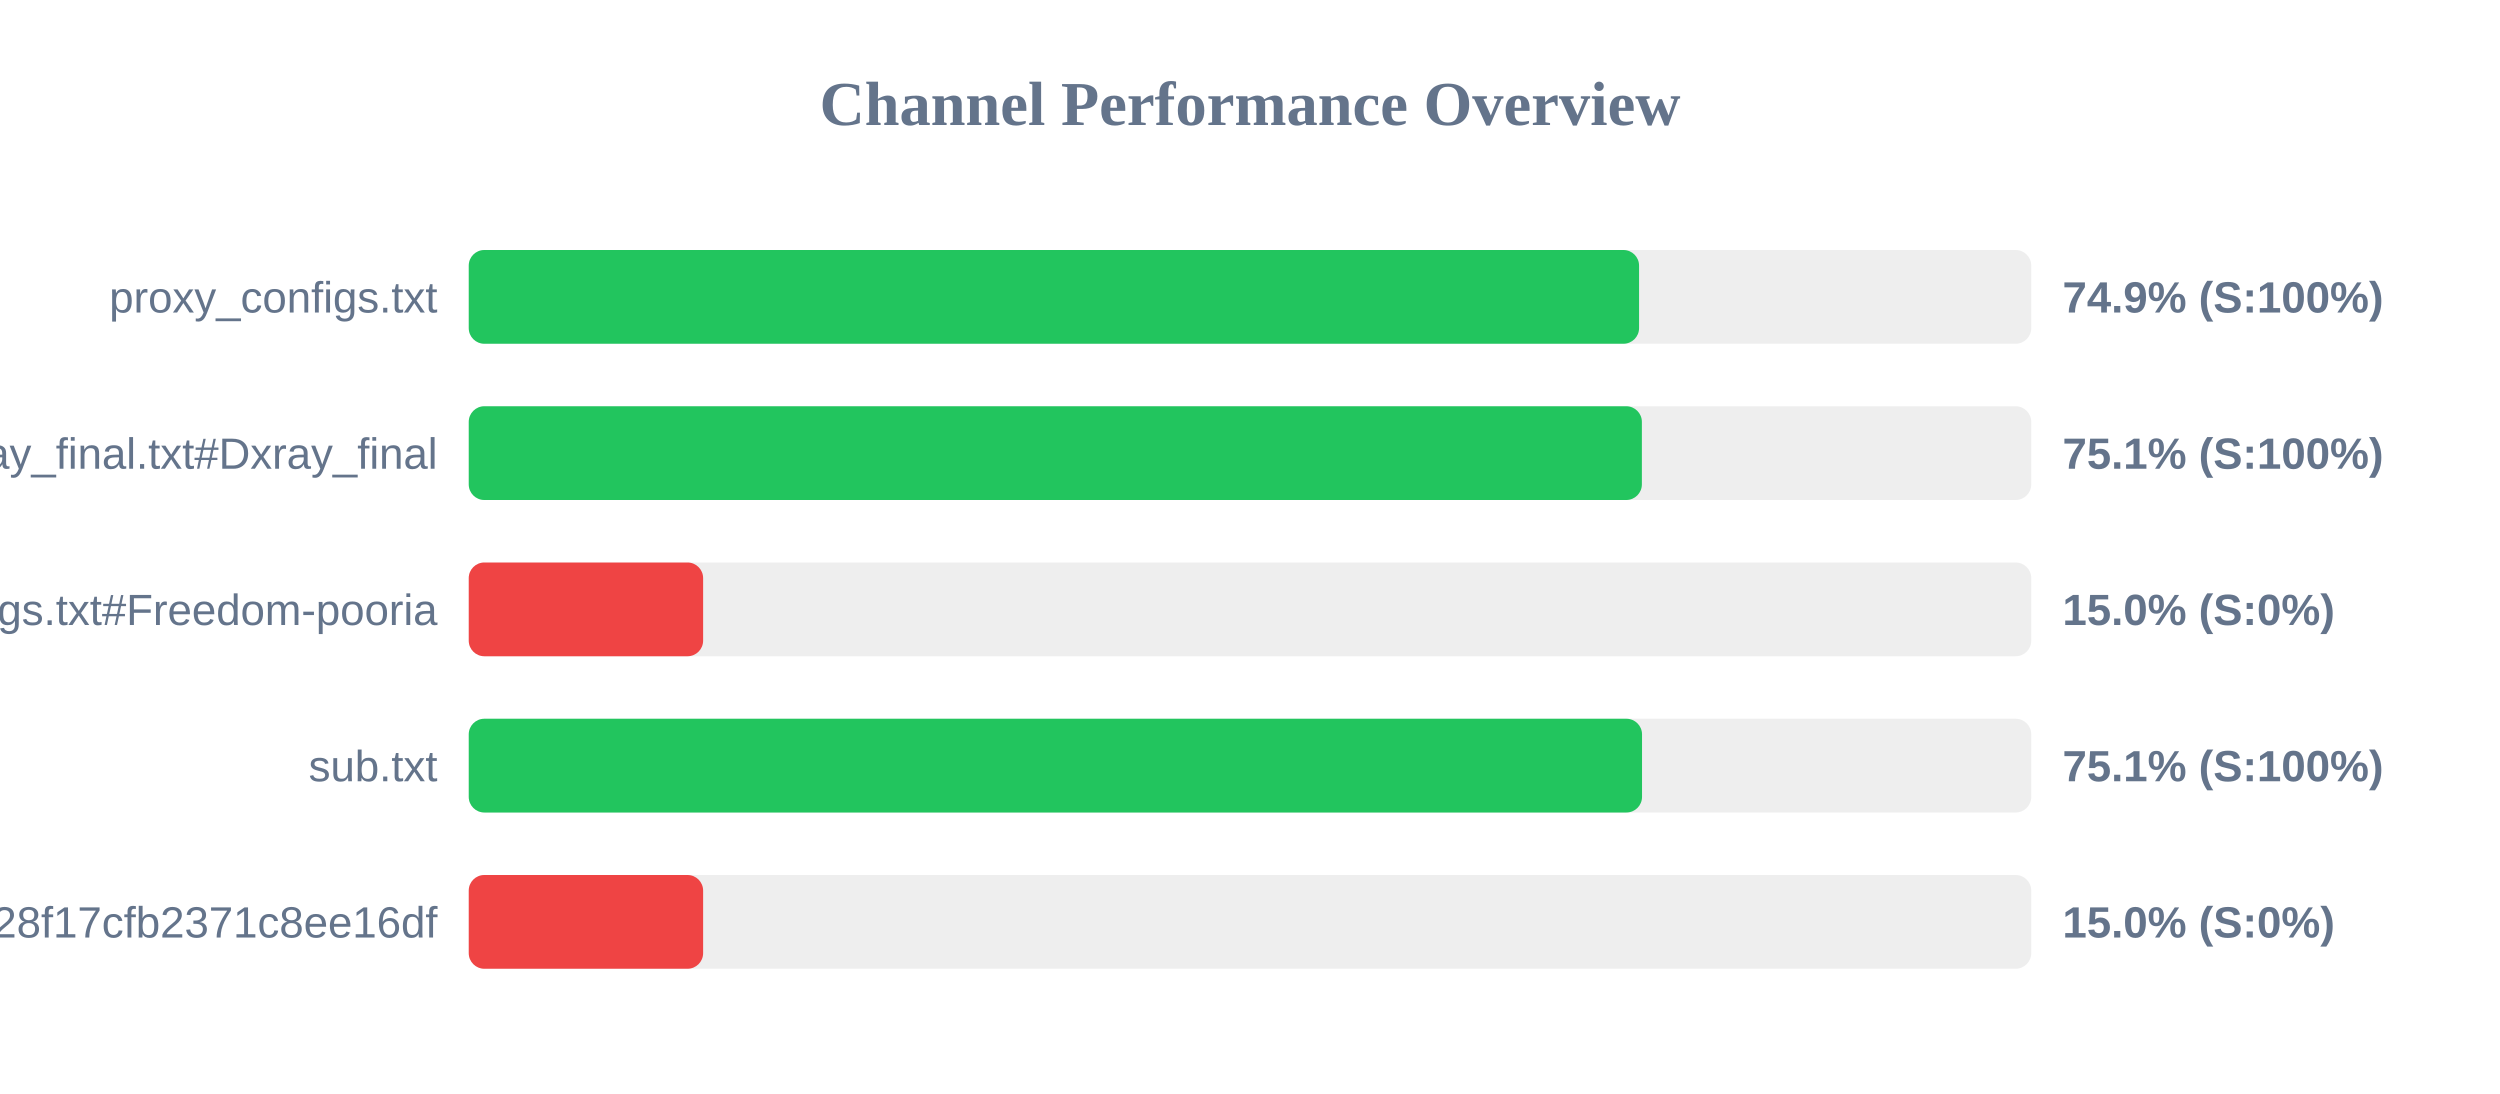
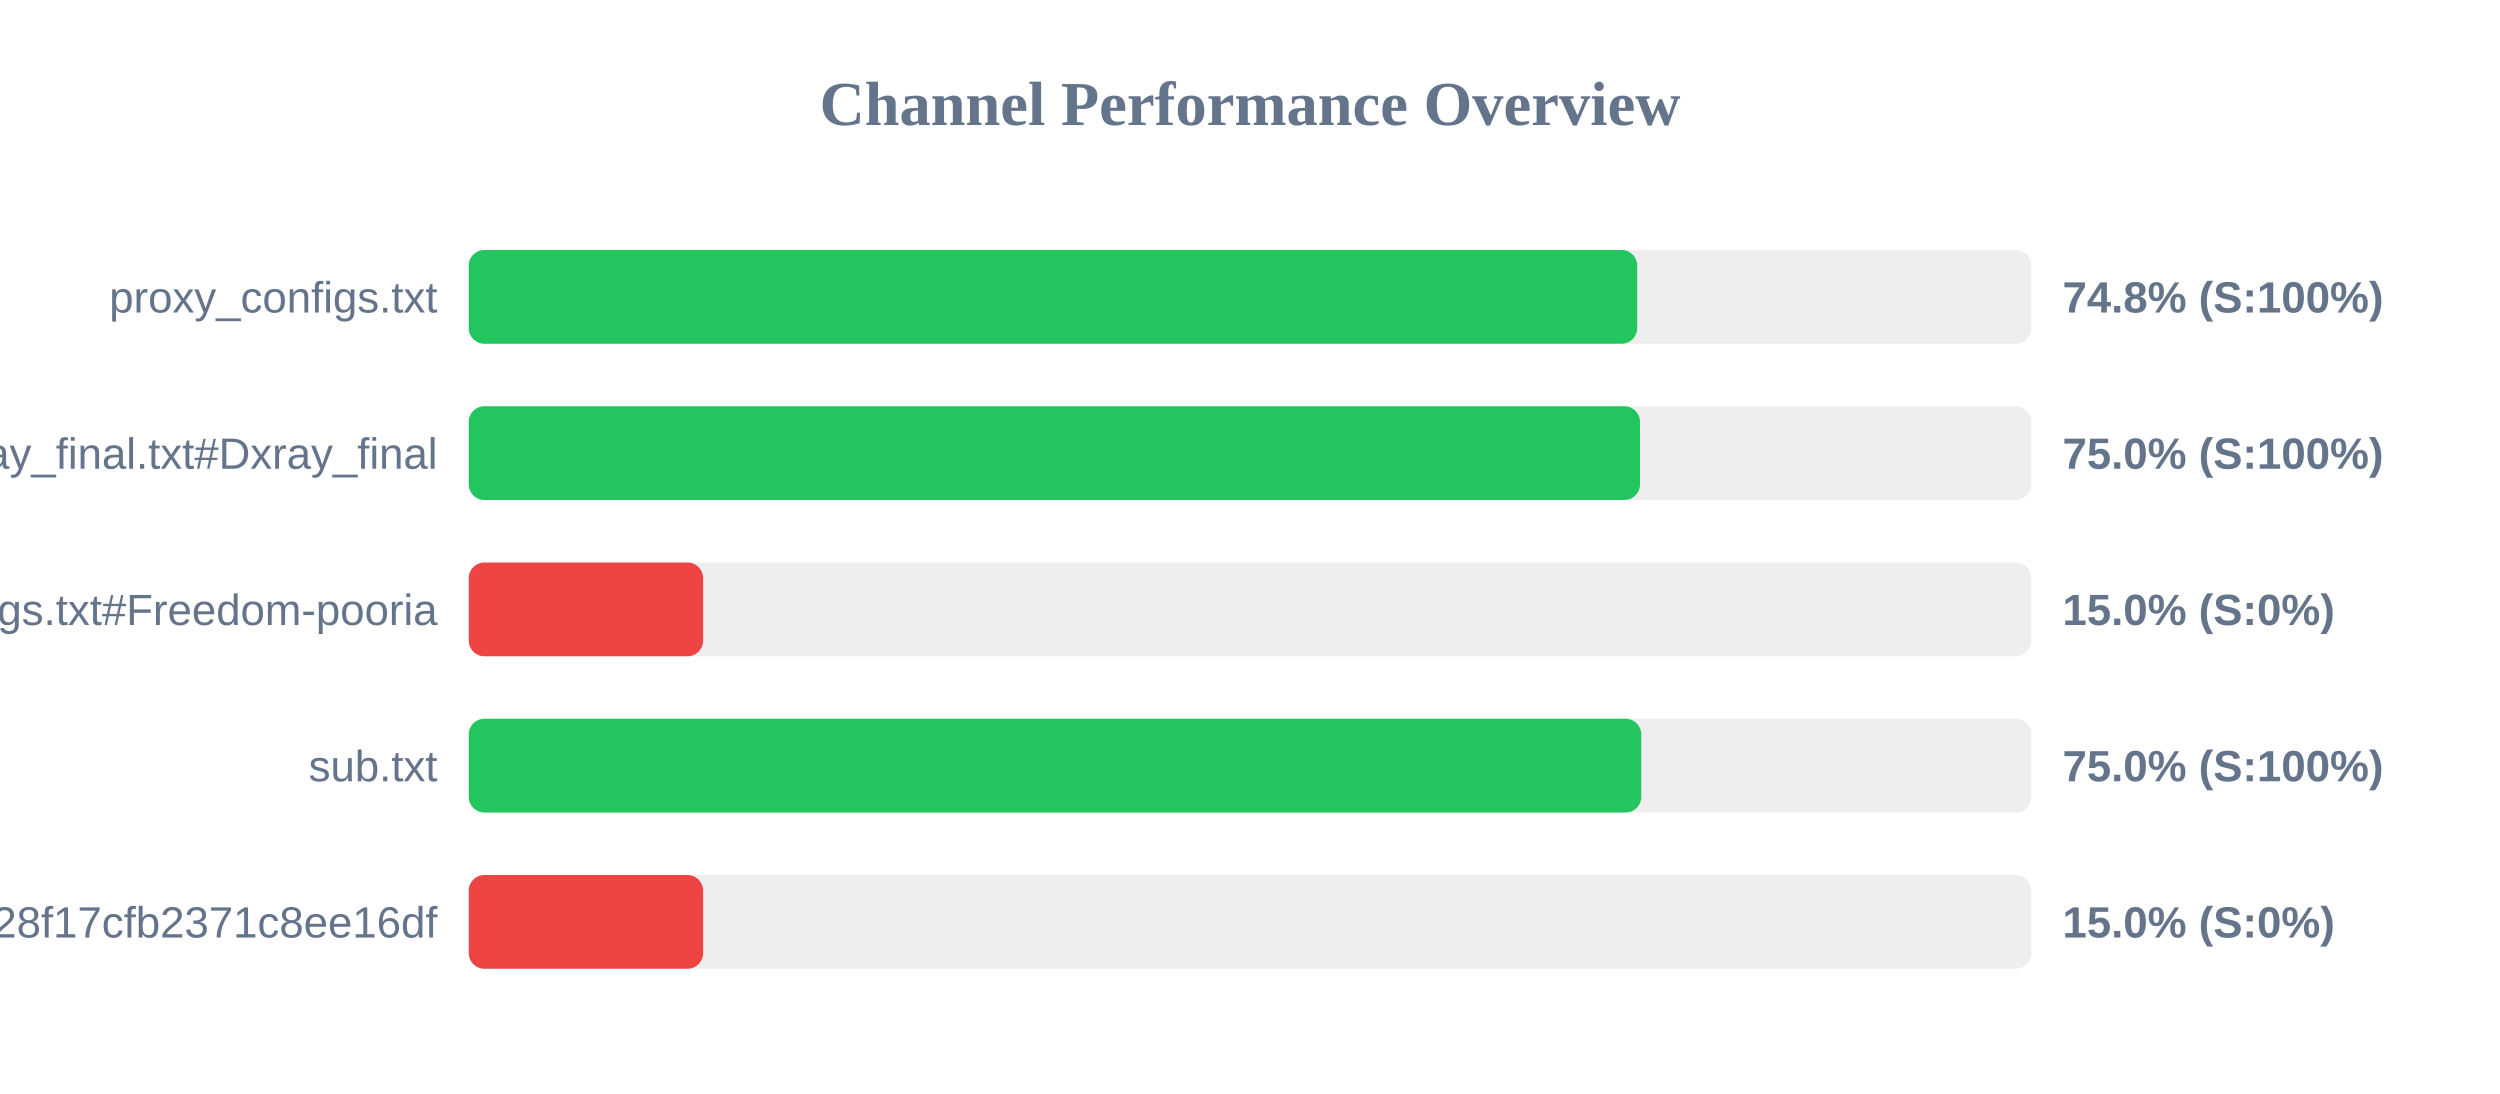
<svg xmlns="http://www.w3.org/2000/svg" width="800" height="350" version="1.1">
  <style>
        .row { font: 14px Arial; fill: #64748b; }
        .score { font: bold 14px Arial; fill: #64748b; }
    </style>
  <text x="400" y="40" text-anchor="middle" font-size="20px" font-weight="bold" fill="#64748b">Channel Performance Overview</text>
  <rect x="150" y="80" width="500" height="30" fill="#eee" rx="5" />
-   <rect x="150" y="80" width="374.5" height="30" fill="#22c55e" rx="5" />
+   <rect x="150" y="80" width="373.9" height="30" fill="#22c55e" rx="5" />
  <text x="140" y="100" text-anchor="end" class="row">proxy_configs.txt</text>
-   <text x="660" y="100" text-anchor="start" class="score">74.9% (S:100%)</text>
+   <text x="660" y="100" text-anchor="start" class="score">74.8% (S:100%)</text>
  <rect x="150" y="130" width="500" height="30" fill="#eee" rx="5" />
-   <rect x="150" y="130" width="375.4" height="30" fill="#22c55e" rx="5" />
+   <rect x="150" y="130" width="374.8" height="30" fill="#22c55e" rx="5" />
  <text x="140" y="150" text-anchor="end" class="row">xray_final.txt#Dxray_final</text>
-   <text x="660" y="150" text-anchor="start" class="score">75.1% (S:100%)</text>
+   <text x="660" y="150" text-anchor="start" class="score">75.0% (S:100%)</text>
  <rect x="150" y="180" width="500" height="30" fill="#eee" rx="5" />
  <rect x="150" y="180" width="75.0" height="30" fill="#ef4444" rx="5" />
  <text x="140" y="200" text-anchor="end" class="row">v2ray_configs.txt#Freedom-pooria</text>
  <text x="660" y="200" text-anchor="start" class="score">15.0% (S:0%)</text>
  <rect x="150" y="230" width="500" height="30" fill="#eee" rx="5" />
-   <rect x="150" y="230" width="375.45" height="30" fill="#22c55e" rx="5" />
+   <rect x="150" y="230" width="375.2" height="30" fill="#22c55e" rx="5" />
  <text x="140" y="250" text-anchor="end" class="row">sub.txt</text>
-   <text x="660" y="250" text-anchor="start" class="score">75.1% (S:100%)</text>
+   <text x="660" y="250" text-anchor="start" class="score">75.0% (S:100%)</text>
  <rect x="150" y="280" width="500" height="30" fill="#eee" rx="5" />
  <rect x="150" y="280" width="75.0" height="30" fill="#ef4444" rx="5" />
  <text x="140" y="300" text-anchor="end" class="row">?token=fedfed7b41b828f17cfb2371c8ee16df</text>
  <text x="660" y="300" text-anchor="start" class="score">15.0% (S:0%)</text>
</svg>
